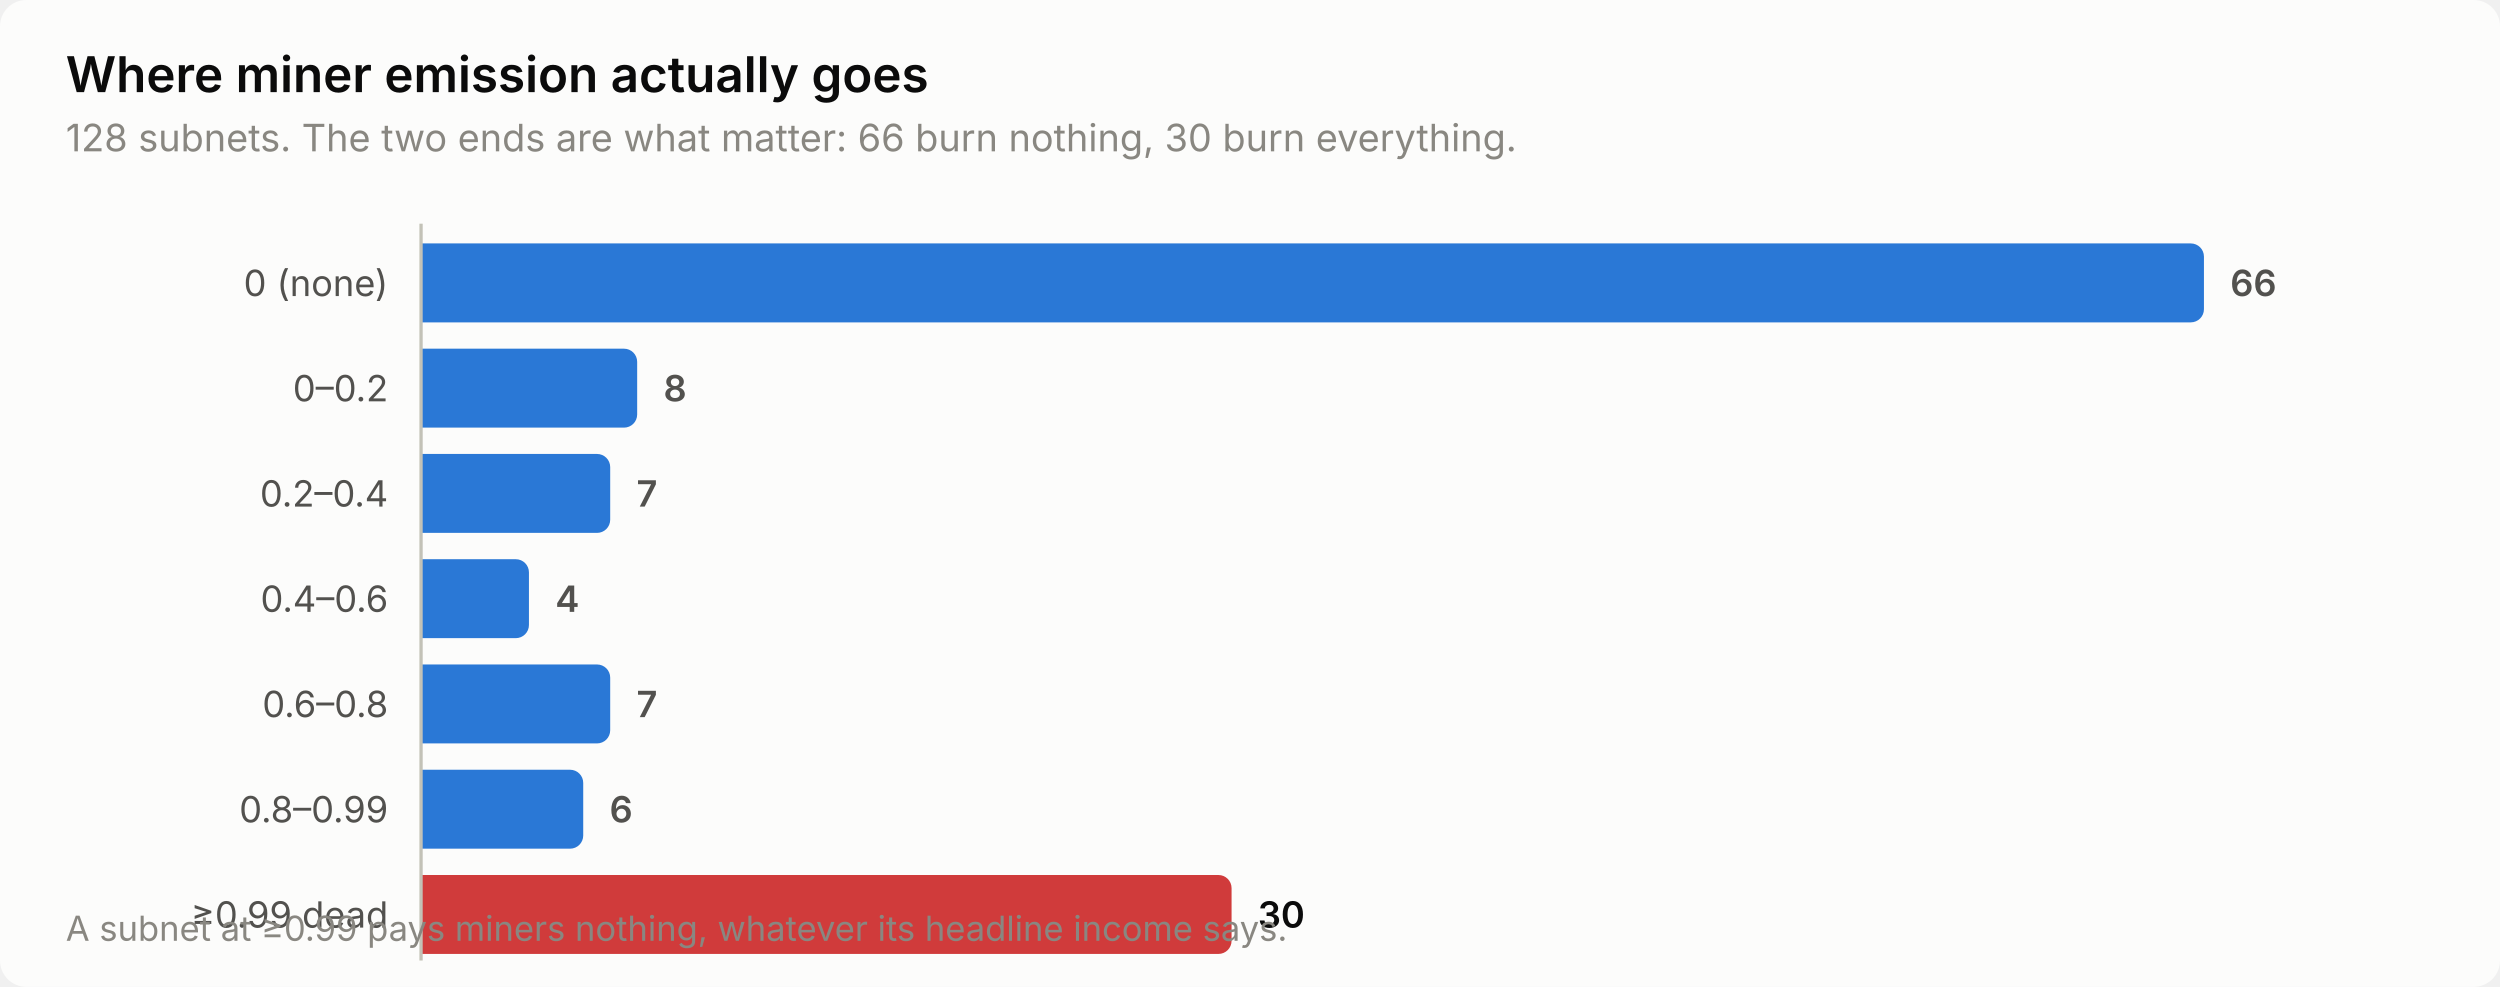
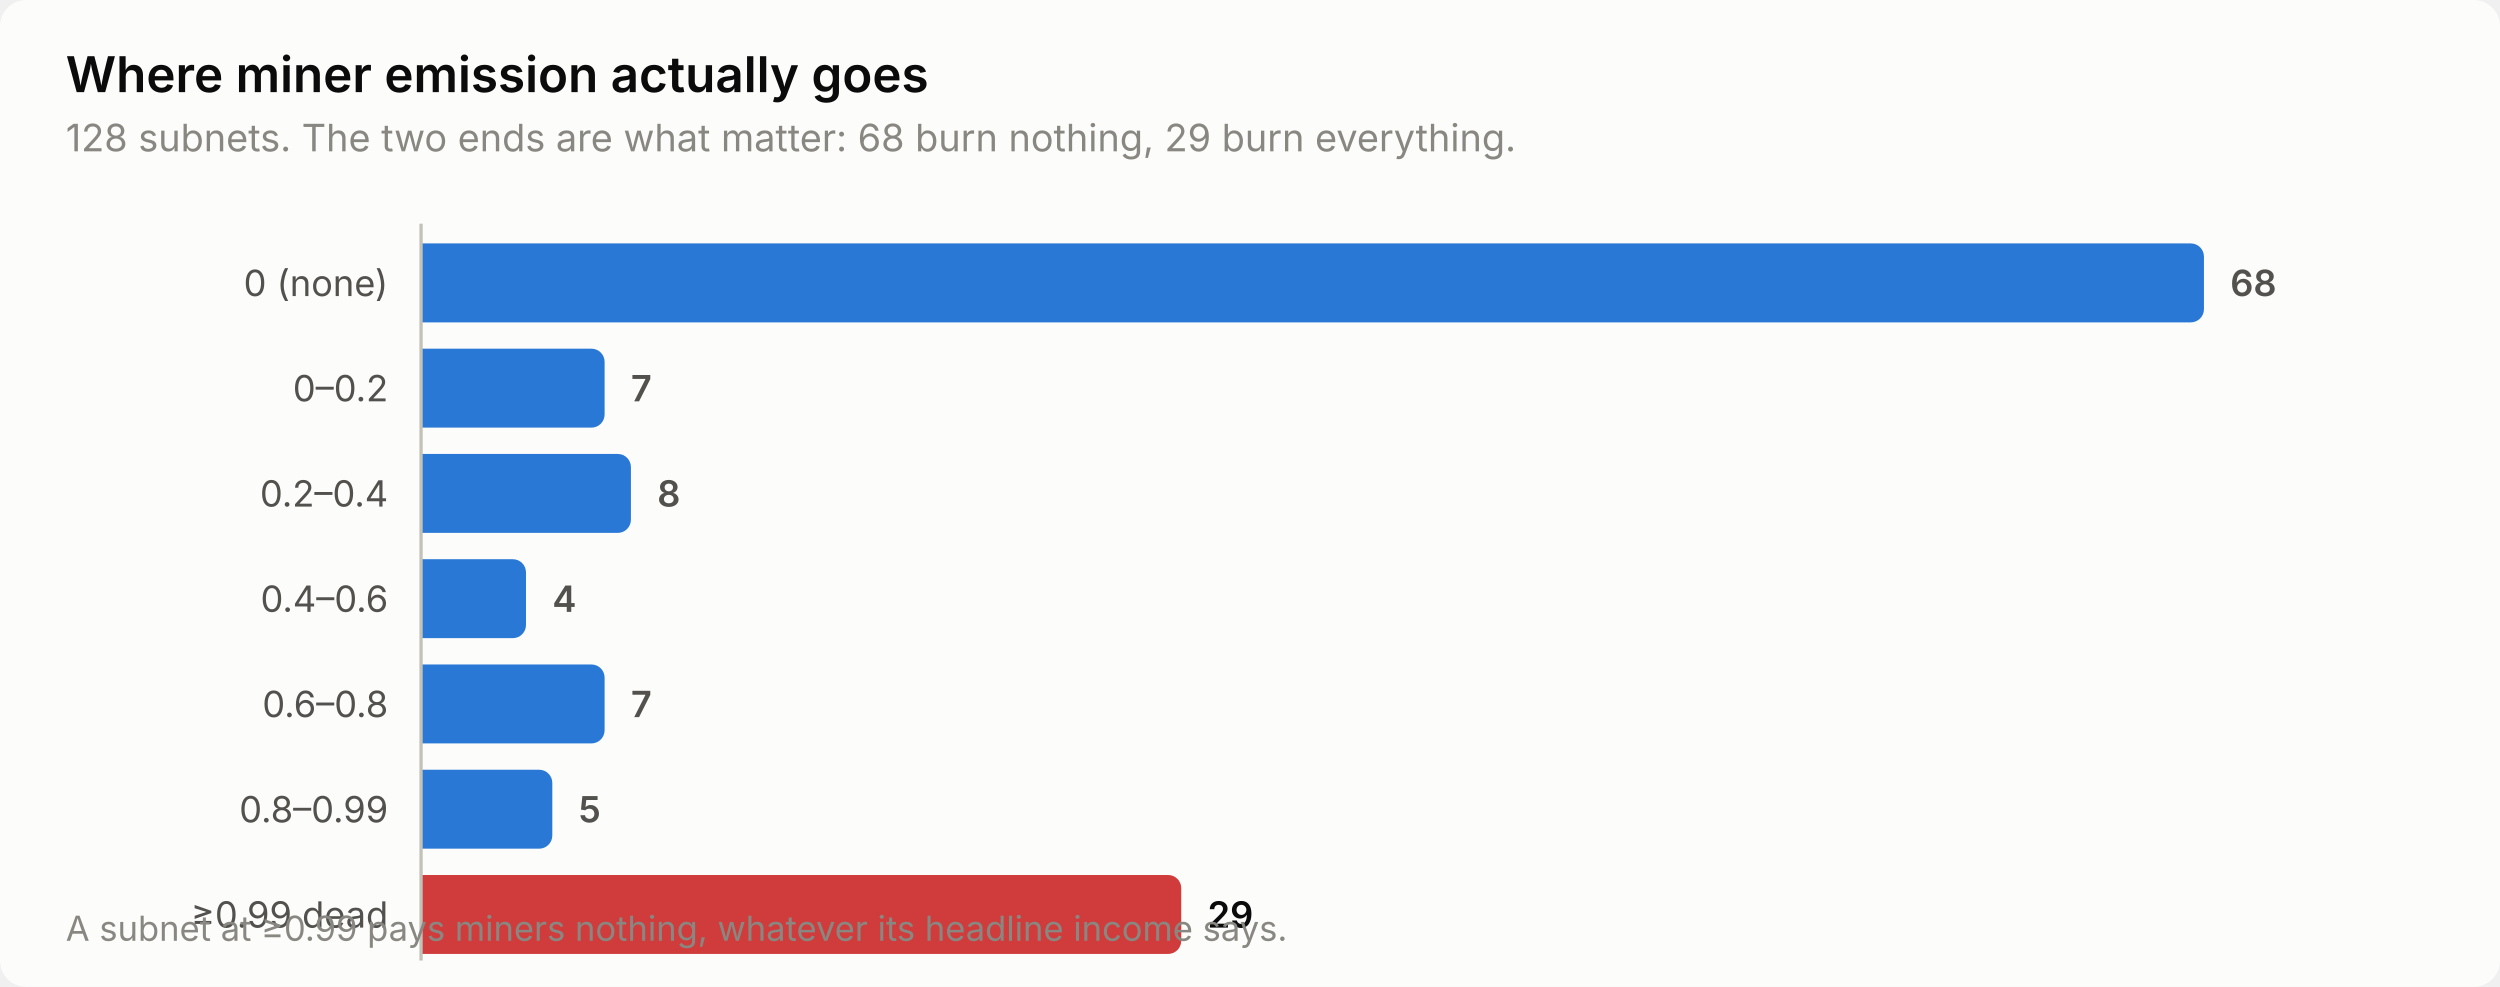
<svg xmlns="http://www.w3.org/2000/svg" width="760" height="300" viewBox="0 0 760 300" role="img" aria-label="Where miner emission actually goes">
  <style>
    text { font-family: system-ui, -apple-system, 'Segoe UI', sans-serif; }
    .t-title { font-size: 15px; font-weight: 600; }
    .t-sub { font-size: 11.5px; }
    .t-lab { font-size: 11px; }
    .t-val { font-size: 11px; font-weight: 600; font-variant-numeric: tabular-nums; }
    .t-tick { font-size: 10.5px; font-variant-numeric: tabular-nums; }

    .surface { fill: #fcfcfb; }
    .ink { fill: #0b0b0b; }
    .ink2 { fill: #52514e; }
    .muted { fill: #898781; }
    .grid { stroke: #e1e0d9; }
    .axis { stroke: #c3c2b7; }
    .accent { fill: #2a78d6; }
    .critical { fill: #d03b3b; }
    .deemph { fill: #d8d7d0; }

    @media (prefers-color-scheme: dark) {
      .surface { fill: #1a1a19; }
      .ink { fill: #ffffff; }
      .ink2 { fill: #c3c2b7; }
      .muted { fill: #898781; }
      .grid { stroke: #2c2c2a; }
      .axis { stroke: #383835; }
      .accent { fill: #3987e5; }
      .deemph { fill: #3a3a37; }
    }
</style>
  <rect class="surface" width="760" height="300" rx="8" />
  <text class="ink t-title" x="20" y="28">Where miner emission actually goes</text>
-   <text class="muted t-sub" x="20" y="46">128 subnets. The two ends are what matter: 66 burn nothing, 30 burn everything.</text>
+   <text class="muted t-sub" x="20" y="46">128 subnets. The two ends are what matter: 68 burn nothing, 29 burn everything.</text>
  <text class="ink2 t-lab" x="118" y="90" text-anchor="end">0 (none)</text>
  <path class="accent" d="M128.0,74.0 H666.0 a4.0,4.0 0 0 1 4.0,4.0 V94.0 a4.0,4.0 0 0 1 -4.0,4.0 H128.0 Z" />
-   <text class="ink2 t-val" x="678.0" y="90">66</text>
+   <text class="ink2 t-val" x="678.0" y="90">68</text>
  <text class="ink2 t-lab" x="118" y="122" text-anchor="end">0–0.2</text>
-   <path class="accent" d="M128.0,106.0 H189.7 a4.0,4.0 0 0 1 4.0,4.0 V126.0 a4.0,4.0 0 0 1 -4.0,4.0 H128.0 Z" />
-   <text class="ink2 t-val" x="201.7" y="122">8</text>
+   <path class="accent" d="M128.0,106.0 H179.8 a4.0,4.0 0 0 1 4.0,4.0 V126.0 a4.0,4.0 0 0 1 -4.0,4.0 H128.0 Z" />
+   <text class="ink2 t-val" x="191.8" y="122">7</text>
  <text class="ink2 t-lab" x="118" y="154" text-anchor="end">0.2–0.4</text>
-   <path class="accent" d="M128.0,138.0 H181.5 a4.0,4.0 0 0 1 4.0,4.0 V158.0 a4.0,4.0 0 0 1 -4.0,4.0 H128.0 Z" />
-   <text class="ink2 t-val" x="193.5" y="154">7</text>
+   <path class="accent" d="M128.0,138.0 H187.8 a4.0,4.0 0 0 1 4.0,4.0 V158.0 a4.0,4.0 0 0 1 -4.0,4.0 H128.0 Z" />
+   <text class="ink2 t-val" x="199.8" y="154">8</text>
  <text class="ink2 t-lab" x="118" y="186" text-anchor="end">0.4–0.6</text>
-   <path class="accent" d="M128.0,170.0 H156.8 a4.0,4.0 0 0 1 4.0,4.0 V190.0 a4.0,4.0 0 0 1 -4.0,4.0 H128.0 Z" />
-   <text class="ink2 t-val" x="168.8" y="186">4</text>
+   <path class="accent" d="M128.0,170.0 H155.9 a4.0,4.0 0 0 1 4.0,4.0 V190.0 a4.0,4.0 0 0 1 -4.0,4.0 H128.0 Z" />
+   <text class="ink2 t-val" x="167.9" y="186">4</text>
  <text class="ink2 t-lab" x="118" y="218" text-anchor="end">0.6–0.8</text>
-   <path class="accent" d="M128.0,202.0 H181.5 a4.0,4.0 0 0 1 4.0,4.0 V222.0 a4.0,4.0 0 0 1 -4.0,4.0 H128.0 Z" />
-   <text class="ink2 t-val" x="193.5" y="218">7</text>
+   <path class="accent" d="M128.0,202.0 H179.8 a4.0,4.0 0 0 1 4.0,4.0 V222.0 a4.0,4.0 0 0 1 -4.0,4.0 H128.0 Z" />
+   <text class="ink2 t-val" x="191.8" y="218">7</text>
  <text class="ink2 t-lab" x="118" y="250" text-anchor="end">0.8–0.99</text>
-   <path class="accent" d="M128.0,234.0 H173.3 a4.0,4.0 0 0 1 4.0,4.0 V254.0 a4.0,4.0 0 0 1 -4.0,4.0 H128.0 Z" />
-   <text class="ink2 t-val" x="185.3" y="250">6</text>
+   <path class="accent" d="M128.0,234.0 H163.9 a4.0,4.0 0 0 1 4.0,4.0 V254.0 a4.0,4.0 0 0 1 -4.0,4.0 H128.0 Z" />
+   <text class="ink2 t-val" x="175.9" y="250">5</text>
  <text class="ink2 t-lab" x="118" y="282" text-anchor="end">≥0.99 dead</text>
-   <path class="critical" d="M128.0,266.0 H370.4 a4.0,4.0 0 0 1 4.0,4.0 V286.0 a4.0,4.0 0 0 1 -4.0,4.0 H128.0 Z" />
-   <text class="ink t-val" x="382.4" y="282">30</text>
+   <path class="critical" d="M128.0,266.0 H355.1 a4.0,4.0 0 0 1 4.0,4.0 V286.0 a4.0,4.0 0 0 1 -4.0,4.0 H128.0 Z" />
+   <text class="ink t-val" x="367.1" y="282">29</text>
  <line class="axis" x1="128" y1="68" x2="128" y2="292" stroke-width="1" />
  <text class="muted t-tick" x="20" y="286">A subnet at ≥0.99 pays miners nothing, whatever its headline income says.</text>
</svg>
